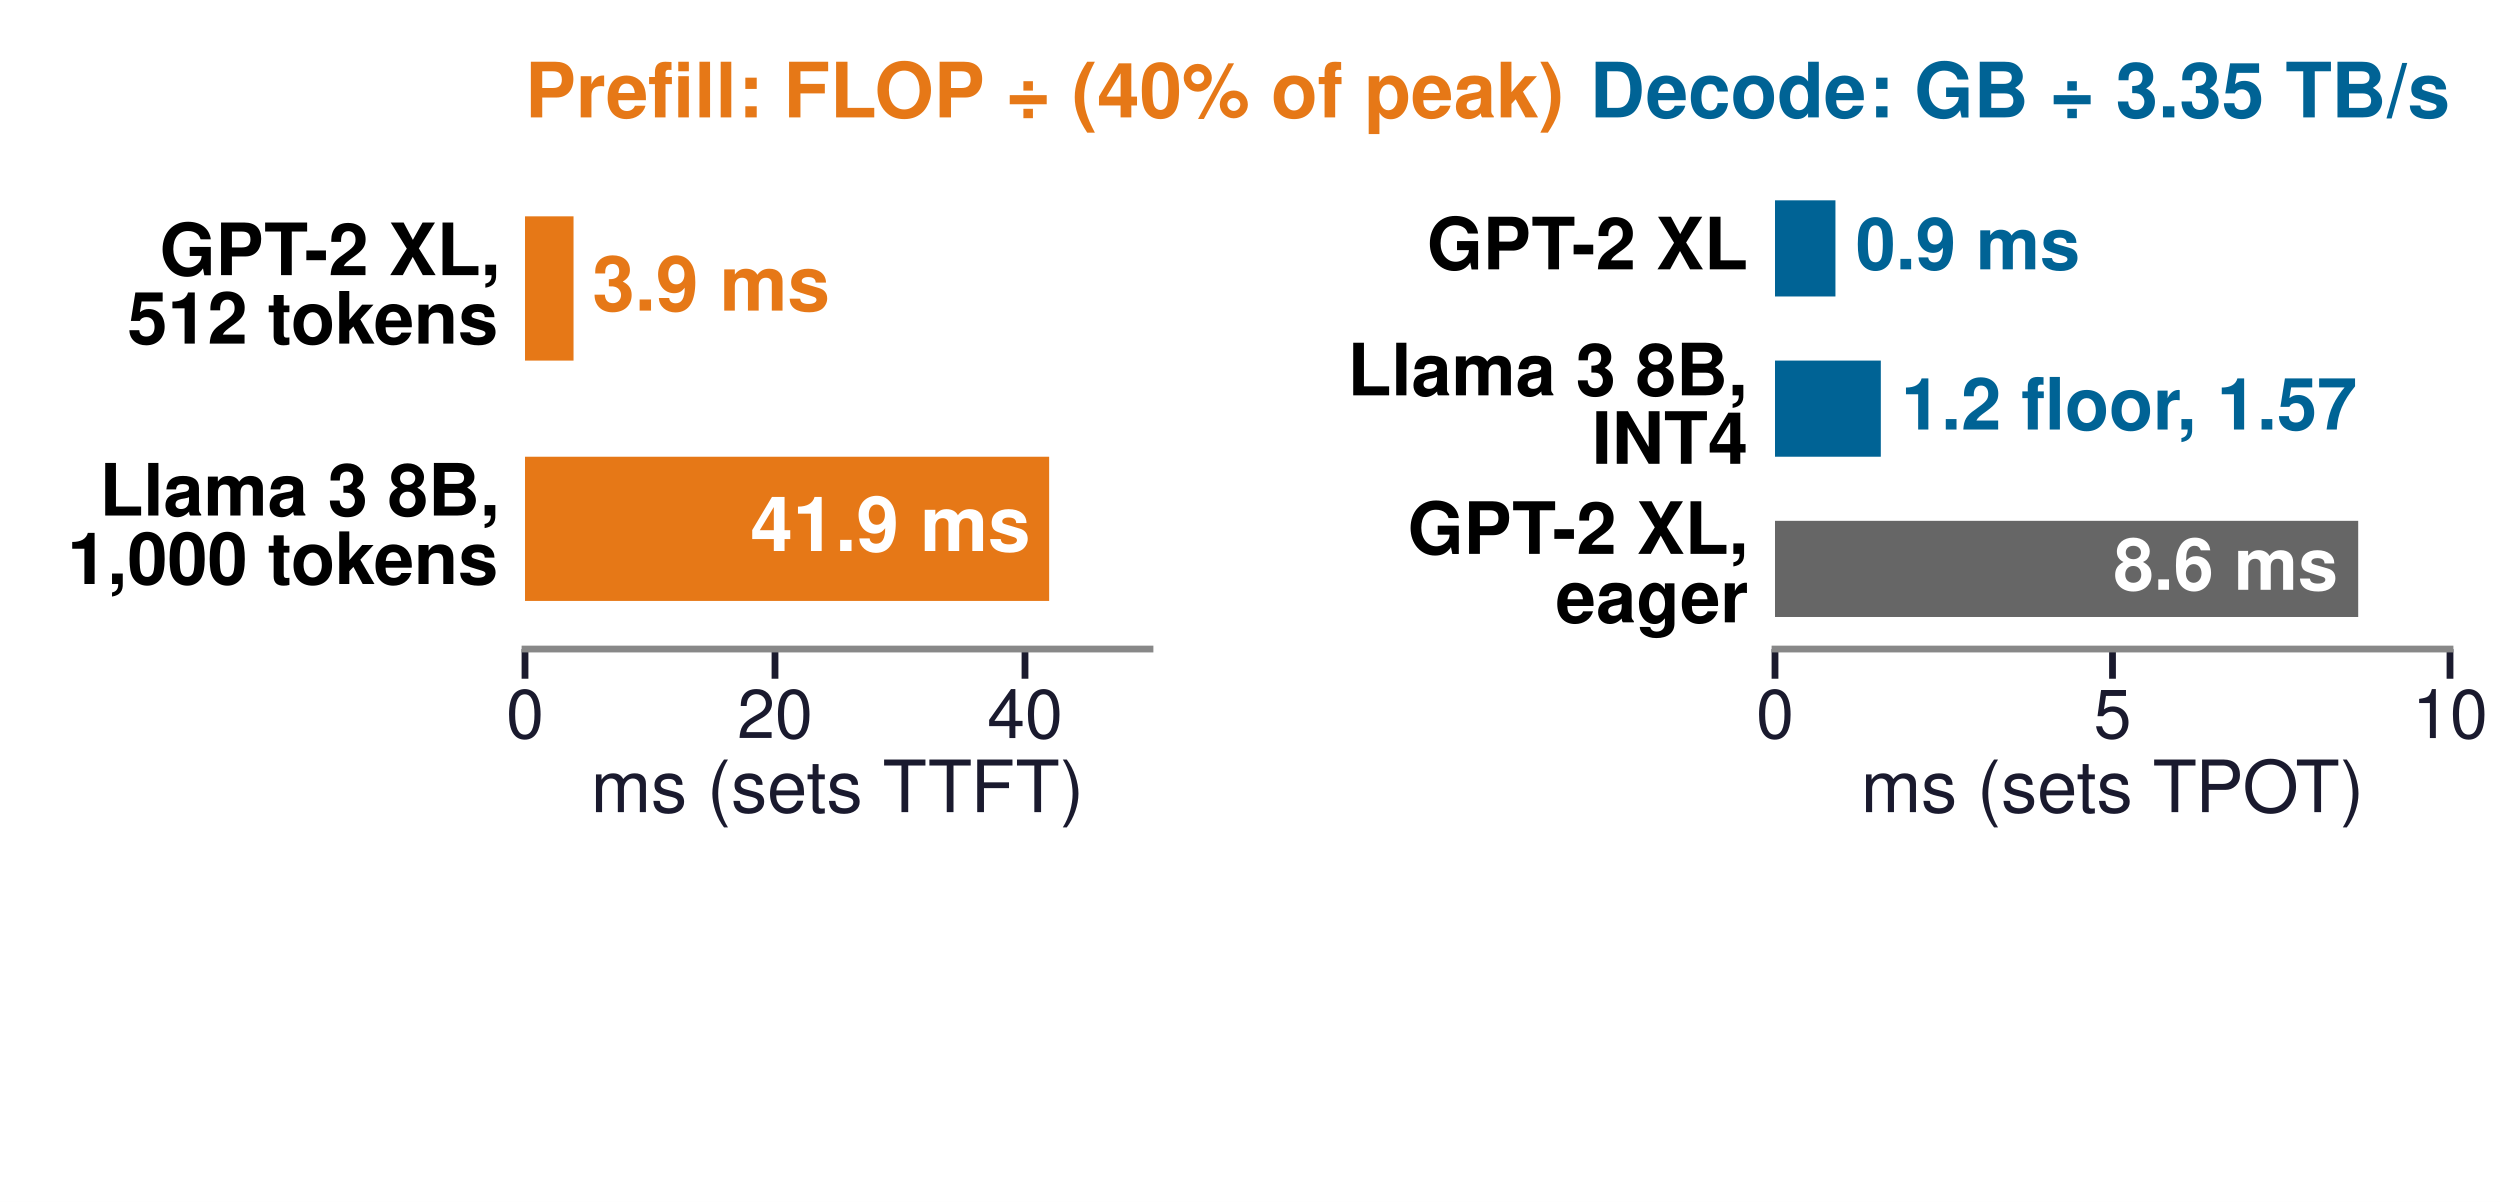
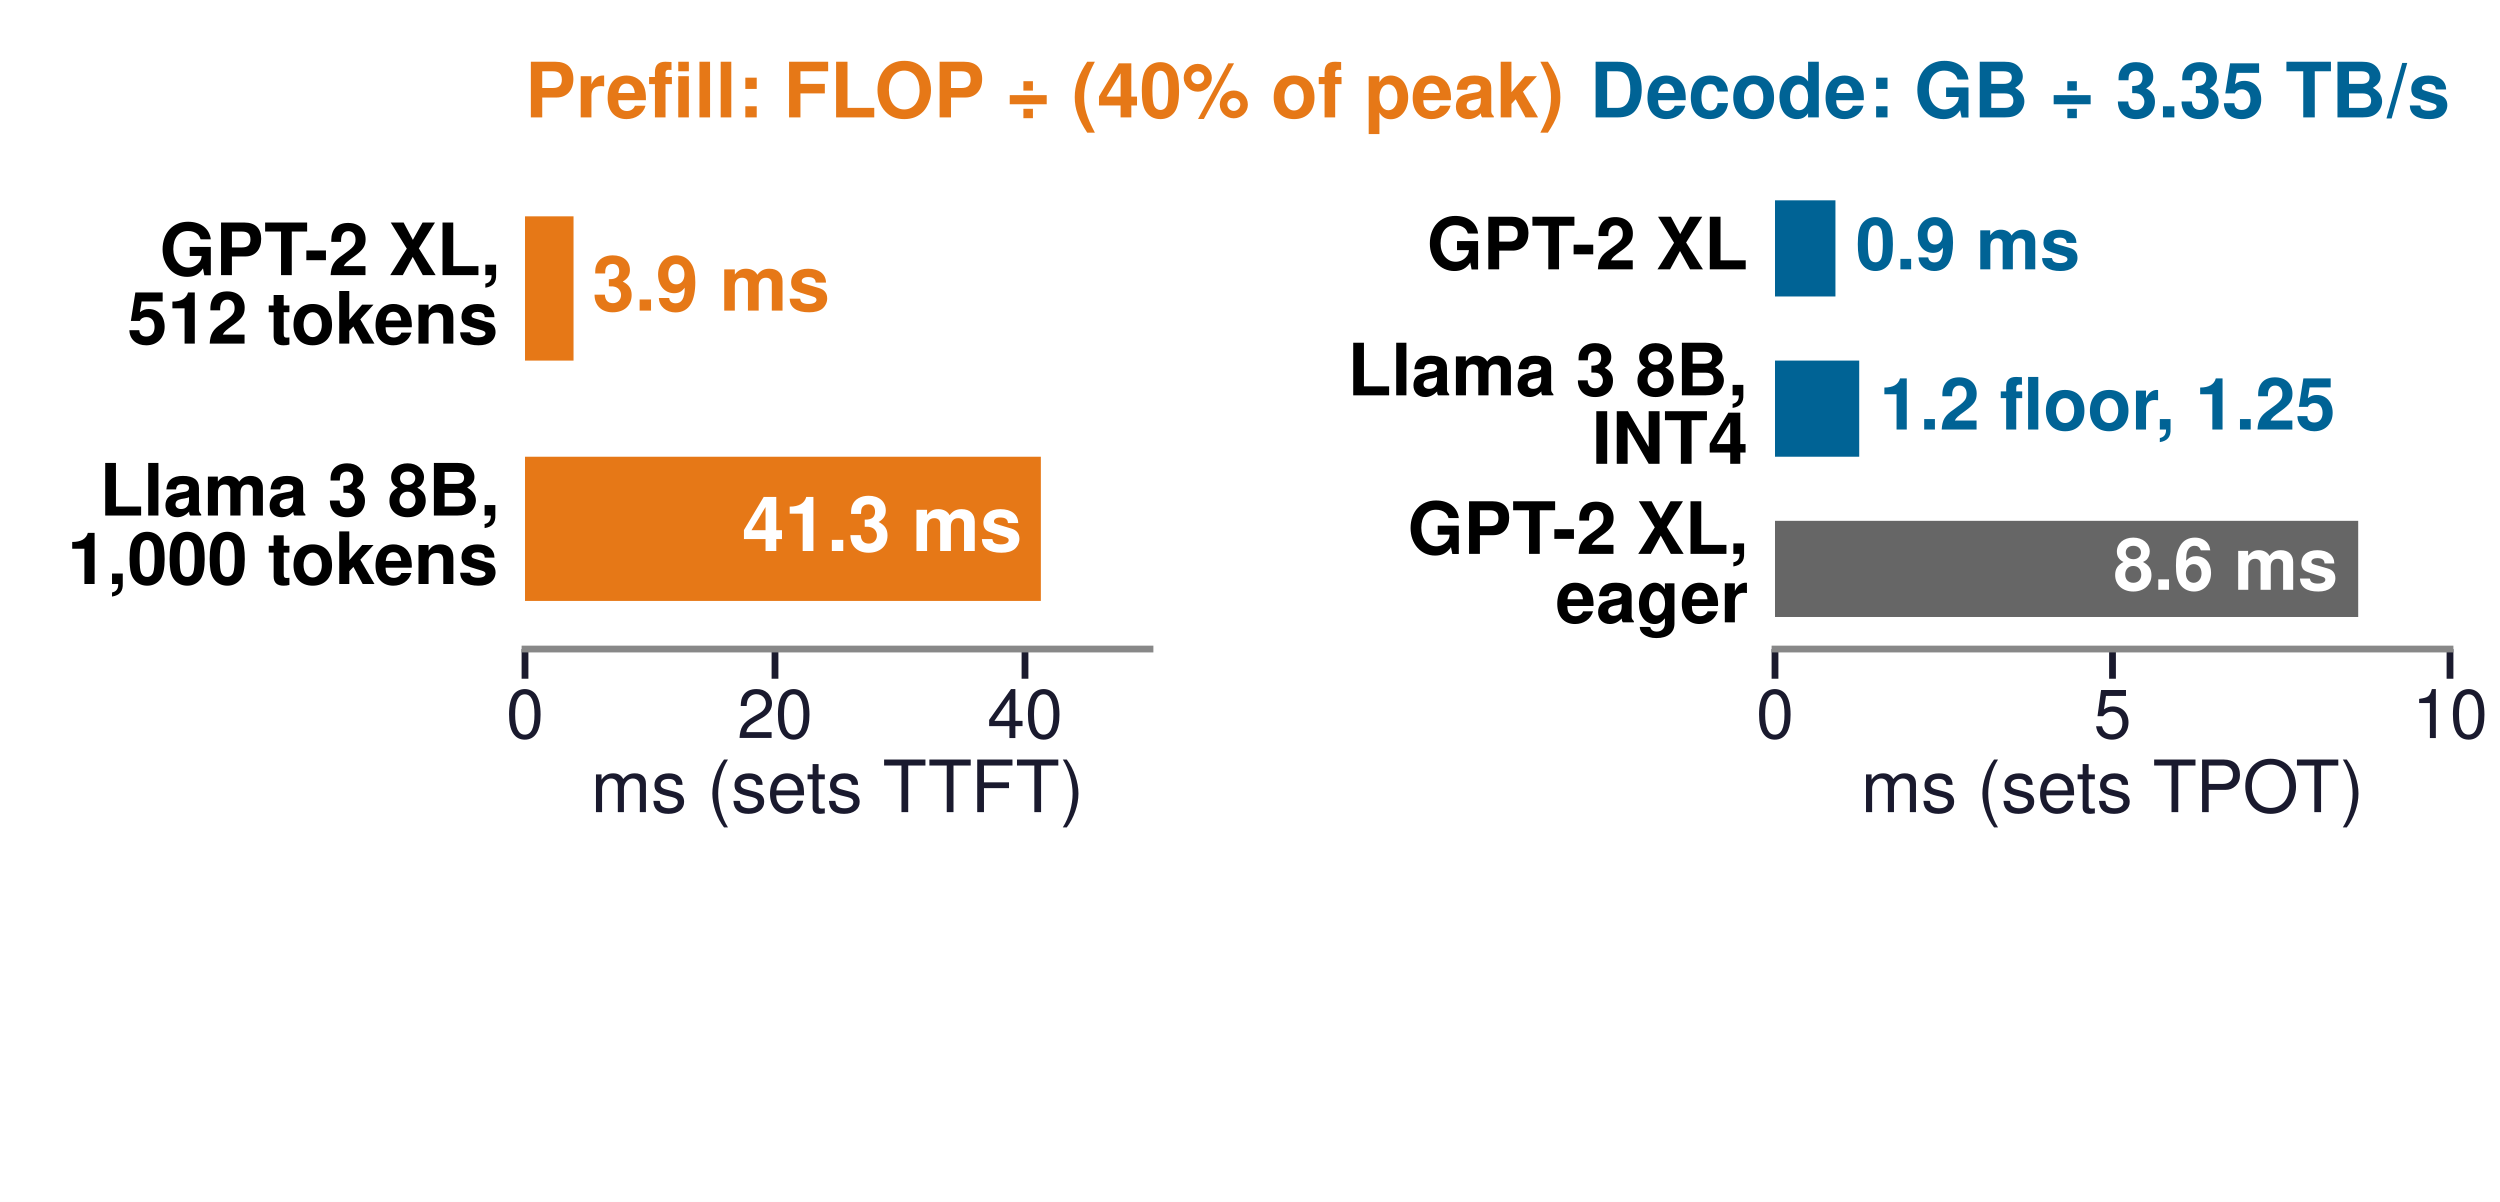
<svg xmlns="http://www.w3.org/2000/svg" xmlns:xlink="http://www.w3.org/1999/xlink" width="294.803pt" height="141.732pt" viewBox="0 0 294.803 141.732" version="1.1">
  <defs>
    <style type="text/css">*{stroke-linejoin: round; stroke-linecap: butt}</style>
  </defs>
  <g id="figure_1">
    <g id="patch_1">
      <path d="M 0 141.732  L 294.803 141.732  L 294.803 0  L 0 0  z " style="fill: #ffffff" />
    </g>
    <g id="axes_1">
      <g id="patch_2">
        <path d="M 61.909 76.535  L 135.609 76.535  L 135.609 19.843  L 61.909 19.843  z " style="fill: #ffffff" />
      </g>
      <g id="patch_3">
-         <path d="M 61.909 42.52  L 67.632 42.52  L 67.632 25.512  L 61.909 25.512  z " clip-path="url(#p5b912a79d4)" style="fill: #e67817" />
+         <path d="M 61.909 42.52  L 67.632 42.52  L 67.632 25.512  L 61.909 25.512  z " clip-path="url(#p3446e64107)" style="fill: #e67817" />
      </g>
      <g id="patch_4">
-         <path d="M 61.909 70.866  L 123.717 70.866  L 123.717 53.858  L 61.909 53.858  z " clip-path="url(#p5b912a79d4)" style="fill: #e67817" />
+         <path d="M 61.909 70.866  L 122.74 70.866  L 122.74 53.858  L 61.909 53.858  z " clip-path="url(#p3446e64107)" style="fill: #e67817" />
      </g>
      <g id="matplotlib.axis_1">
        <g id="xtick_1">
          <g id="line2d_1">
            <defs>
-               <path id="mb340ca5e1e" d="M 0 0  L 0 3.5  " style="stroke: #1a1a2e; stroke-width: 0.8" />
+               <path id="m05803d748b" d="M 0 0  L 0 3.5  " style="stroke: #1a1a2e; stroke-width: 0.8" />
            </defs>
            <g>
-               <use xlink:href="#mb340ca5e1e" x="61.909" y="76.535" style="fill: #1a1a2e; stroke: #1a1a2e; stroke-width: 0.8" />
+               <use xlink:href="#m05803d748b" x="61.909" y="76.535" style="fill: #1a1a2e; stroke: #1a1a2e; stroke-width: 0.8" />
            </g>
          </g>
          <g id="text_1">
            <text style="font-size: 8px; font-family: 'Helvetica', 'Arial', 'DejaVu Sans', sans-serif; text-anchor: middle; fill: #1a1a2e" x="61.909" y="87.035" transform="rotate(-0 61.90866 87.03543)">0</text>
          </g>
        </g>
        <g id="xtick_2">
          <g id="line2d_2">
            <g>
-               <use xlink:href="#mb340ca5e1e" x="91.389" y="76.535" style="fill: #1a1a2e; stroke: #1a1a2e; stroke-width: 0.8" />
+               <use xlink:href="#m05803d748b" x="91.389" y="76.535" style="fill: #1a1a2e; stroke: #1a1a2e; stroke-width: 0.8" />
            </g>
          </g>
          <g id="text_2">
            <text style="font-size: 8px; font-family: 'Helvetica', 'Arial', 'DejaVu Sans', sans-serif; text-anchor: middle; fill: #1a1a2e" x="91.389" y="87.035" transform="rotate(-0 91.38898 87.03543)">20</text>
          </g>
        </g>
        <g id="xtick_3">
          <g id="line2d_3">
            <g>
-               <use xlink:href="#mb340ca5e1e" x="120.869" y="76.535" style="fill: #1a1a2e; stroke: #1a1a2e; stroke-width: 0.8" />
+               <use xlink:href="#m05803d748b" x="120.869" y="76.535" style="fill: #1a1a2e; stroke: #1a1a2e; stroke-width: 0.8" />
            </g>
          </g>
          <g id="text_3">
            <text style="font-size: 8px; font-family: 'Helvetica', 'Arial', 'DejaVu Sans', sans-serif; text-anchor: middle; fill: #1a1a2e" x="120.869" y="87.035" transform="rotate(-0 120.8693 87.03543)">40</text>
          </g>
        </g>
        <g id="text_4">
          <text style="font-size: 8.5px; font-family: 'Helvetica', 'Arial', 'DejaVu Sans', sans-serif; text-anchor: middle; fill: #1a1a2e" x="98.759" y="95.77" transform="rotate(-0 98.75906 95.76981)">ms (sets TTFT)</text>
        </g>
      </g>
      <g id="matplotlib.axis_2" />
      <g id="patch_5">
        <path d="M 61.909 76.535  L 135.609 76.535  " style="fill: none; stroke: #888888; stroke-width: 0.8; stroke-linejoin: miter; stroke-linecap: square" />
      </g>
      <g id="text_5">
        <text style="font-weight: 700; font-size: 9px; font-family: 'Helvetica', 'Arial', 'DejaVu Sans', sans-serif; text-anchor: start; fill: #e67817" x="69.843" y="36.626" transform="rotate(-0 69.84286 36.6261)">3.9 ms</text>
      </g>
      <g id="text_6">
        <text style="font-weight: 700; font-size: 8.5px; font-family: 'Helvetica', 'Arial', 'DejaVu Sans', sans-serif" transform="translate(18.81141 32.44483)">GPT-2 XL,</text>
        <text style="font-weight: 700; font-size: 8.5px; font-family: 'Helvetica', 'Arial', 'DejaVu Sans', sans-serif" transform="translate(15.02493 40.51734)">512 tokens</text>
      </g>
      <g id="text_7">
-         <text style="font-weight: 700; font-size: 9px; font-family: 'Helvetica', 'Arial', 'DejaVu Sans', sans-serif; text-anchor: end; fill: #ffffff" x="121.506" y="64.973" transform="rotate(-0 121.5059 64.97256)">41.9 ms</text>
+         <text style="font-weight: 700; font-size: 9px; font-family: 'Helvetica', 'Arial', 'DejaVu Sans', sans-serif; text-anchor: end; fill: #ffffff" x="120.529" y="64.973" transform="rotate(-0 120.5291 64.97256)">41.3 ms</text>
      </g>
      <g id="text_8">
        <text style="font-weight: 700; font-size: 8.5px; font-family: 'Helvetica', 'Arial', 'DejaVu Sans', sans-serif" transform="translate(11.71922 60.79128)">Llama 3 8B,</text>
        <text style="font-weight: 700; font-size: 8.5px; font-family: 'Helvetica', 'Arial', 'DejaVu Sans', sans-serif" transform="translate(7.936724 68.86379)">1,000 tokens</text>
      </g>
      <g id="text_9">
        <text style="font-weight: 700; font-size: 9px; font-family: 'Helvetica', 'Arial', 'DejaVu Sans', sans-serif; text-anchor: start; fill: #e67817" x="61.909" y="13.843" transform="rotate(-0 61.90866 13.84252)">Prefill: FLOP ÷ (40% of peak)</text>
      </g>
    </g>
    <g id="axes_2">
      <g id="patch_6">
        <path d="M 209.31 76.535  L 288.907 76.535  L 288.907 19.843  L 209.31 19.843  z " style="fill: #ffffff" />
      </g>
      <g id="patch_7">
-         <path d="M 209.31 34.961  L 216.438 34.961  L 216.438 23.622  L 209.31 23.622  z " clip-path="url(#pccdc26ceaa)" style="fill: #006395" />
+         <path d="M 209.31 34.961  L 216.438 34.961  L 216.438 23.622  L 209.31 23.622  z " clip-path="url(#peeb8476997)" style="fill: #006395" />
      </g>
      <g id="patch_8">
-         <path d="M 209.31 53.858  L 221.788 53.858  L 221.788 42.52  L 209.31 42.52  z " clip-path="url(#pccdc26ceaa)" style="fill: #006395" />
+         <path d="M 209.31 53.858  L 219.241 53.858  L 219.241 42.52  L 209.31 42.52  z " clip-path="url(#peeb8476997)" style="fill: #006395" />
      </g>
      <g id="patch_9">
-         <path d="M 209.31 72.756  L 278.082 72.756  L 278.082 61.417  L 209.31 61.417  z " clip-path="url(#pccdc26ceaa)" style="fill: #666666" />
+         <path d="M 209.31 72.756  L 278.082 72.756  L 278.082 61.417  L 209.31 61.417  z " clip-path="url(#peeb8476997)" style="fill: #666666" />
      </g>
      <g id="matplotlib.axis_3">
        <g id="xtick_4">
          <g id="line2d_4">
            <g>
-               <use xlink:href="#mb340ca5e1e" x="209.31" y="76.535" style="fill: #1a1a2e; stroke: #1a1a2e; stroke-width: 0.8" />
+               <use xlink:href="#m05803d748b" x="209.31" y="76.535" style="fill: #1a1a2e; stroke: #1a1a2e; stroke-width: 0.8" />
            </g>
          </g>
          <g id="text_10">
            <text style="font-size: 8px; font-family: 'Helvetica', 'Arial', 'DejaVu Sans', sans-serif; text-anchor: middle; fill: #1a1a2e" x="209.31" y="87.035" transform="rotate(-0 209.3102 87.03543)">0</text>
          </g>
        </g>
        <g id="xtick_5">
          <g id="line2d_5">
            <g>
-               <use xlink:href="#mb340ca5e1e" x="249.109" y="76.535" style="fill: #1a1a2e; stroke: #1a1a2e; stroke-width: 0.8" />
+               <use xlink:href="#m05803d748b" x="249.109" y="76.535" style="fill: #1a1a2e; stroke: #1a1a2e; stroke-width: 0.8" />
            </g>
          </g>
          <g id="text_11">
            <text style="font-size: 8px; font-family: 'Helvetica', 'Arial', 'DejaVu Sans', sans-serif; text-anchor: middle; fill: #1a1a2e" x="249.109" y="87.035" transform="rotate(-0 249.1087 87.03543)">5</text>
          </g>
        </g>
        <g id="xtick_6">
          <g id="line2d_6">
            <g>
-               <use xlink:href="#mb340ca5e1e" x="288.907" y="76.535" style="fill: #1a1a2e; stroke: #1a1a2e; stroke-width: 0.8" />
+               <use xlink:href="#m05803d748b" x="288.907" y="76.535" style="fill: #1a1a2e; stroke: #1a1a2e; stroke-width: 0.8" />
            </g>
          </g>
          <g id="text_12">
            <text style="font-size: 8px; font-family: 'Helvetica', 'Arial', 'DejaVu Sans', sans-serif; text-anchor: middle; fill: #1a1a2e" x="288.907" y="87.035" transform="rotate(-0 288.9071 87.03543)">10</text>
          </g>
        </g>
        <g id="text_13">
          <text style="font-size: 8.5px; font-family: 'Helvetica', 'Arial', 'DejaVu Sans', sans-serif; text-anchor: middle; fill: #1a1a2e" x="249.109" y="95.77" transform="rotate(-0 249.1087 95.76981)">ms (sets TPOT)</text>
        </g>
      </g>
      <g id="matplotlib.axis_4" />
      <g id="patch_10">
        <path d="M 209.31 76.535  L 288.907 76.535  " style="fill: none; stroke: #888888; stroke-width: 0.8; stroke-linejoin: miter; stroke-linecap: square" />
      </g>
      <g id="text_14">
        <text style="font-weight: 700; font-size: 8.5px; font-family: 'Helvetica', 'Arial', 'DejaVu Sans', sans-serif; text-anchor: start; fill: #006395" x="218.826" y="31.757" transform="rotate(-0 218.8262 31.75667)">0.9 ms</text>
      </g>
      <g id="text_15">
        <text style="font-weight: 700; font-size: 8.5px; font-family: 'Helvetica', 'Arial', 'DejaVu Sans', sans-serif; text-anchor: end" x="206.126" y="31.757" transform="rotate(-0 206.1264 31.75667)">GPT-2 XL</text>
      </g>
      <g id="text_16">
-         <text style="font-weight: 700; font-size: 8.5px; font-family: 'Helvetica', 'Arial', 'DejaVu Sans', sans-serif; text-anchor: start; fill: #006395" x="224.176" y="50.654" transform="rotate(-0 224.1761 50.65431)">1.2 floor, 1.57</text>
+         <text style="font-weight: 700; font-size: 8.5px; font-family: 'Helvetica', 'Arial', 'DejaVu Sans', sans-serif; text-anchor: start; fill: #006395" x="221.629" y="50.654" transform="rotate(-0 221.6286 50.65431)">1.2 floor, 1.25</text>
      </g>
      <g id="text_17">
        <text style="font-weight: 700; font-size: 8.5px; font-family: 'Helvetica', 'Arial', 'DejaVu Sans', sans-serif" transform="translate(158.885 46.61805)">Llama 3 8B,</text>
        <text style="font-weight: 700; font-size: 8.5px; font-family: 'Helvetica', 'Arial', 'DejaVu Sans', sans-serif" transform="translate(187.7079 54.69056)">INT4</text>
      </g>
      <g id="text_18">
        <text style="font-weight: 700; font-size: 8.5px; font-family: 'Helvetica', 'Arial', 'DejaVu Sans', sans-serif; text-anchor: end; fill: #ffffff" x="275.694" y="69.552" transform="rotate(-0 275.694 69.55195)">8.6 ms</text>
      </g>
      <g id="text_19">
        <text style="font-weight: 700; font-size: 8.5px; font-family: 'Helvetica', 'Arial', 'DejaVu Sans', sans-serif" transform="translate(165.9771 65.31216)">GPT-2 XL,</text>
        <text style="font-weight: 700; font-size: 8.5px; font-family: 'Helvetica', 'Arial', 'DejaVu Sans', sans-serif" transform="translate(183.446 73.38467)">eager</text>
      </g>
      <g id="text_20">
        <text style="font-weight: 700; font-size: 9px; font-family: 'Helvetica', 'Arial', 'DejaVu Sans', sans-serif; text-anchor: end; fill: #006395" x="288.907" y="13.843" transform="rotate(-0 288.9071 13.84252)">Decode: GB ÷ 3.35 TB/s</text>
      </g>
    </g>
    <g id="axes_3">
      <g id="patch_11">
        <path d="M 61.909 127.559  L 288.907 127.559  L 288.907 110.551  L 61.909 110.551  z " style="fill: #ffffff" />
      </g>
      <g id="patch_12">
-         <path d="M 61.909 124.724  L 79.701 124.724  L 79.701 113.386  L 61.909 113.386  L 61.909 124.724  z " clip-path="url(#p06607be1e1)" style="fill: none; opacity: 0" />
+         <path d="M 61.909 124.724  L 76.069 124.724  L 76.069 113.386  L 61.909 113.386  L 61.909 124.724  z " clip-path="url(#p1fff11a125)" style="fill: none; opacity: 0" />
      </g>
      <g id="patch_13">
-         <path d="M 79.701 124.724  L 288.907 124.724  L 288.907 113.386  L 79.701 113.386  z " clip-path="url(#p06607be1e1)" style="fill: url(#h60aeb5a5af); opacity: 0" />
+         <path d="M 76.069 124.724  L 288.907 124.724  L 288.907 113.386  L 76.069 113.386  z " clip-path="url(#p1fff11a125)" style="fill: url(#h82c495d091); opacity: 0" />
      </g>
      <g id="matplotlib.axis_5">
        <g id="xtick_7">
          <g id="line2d_7">
            <defs>
-               <path id="me558482cdc" d="M 0 0  L 0 3.5  " style="stroke: #ffffff; stroke-width: 0.8" />
+               <path id="m1d20673964" d="M 0 0  L 0 3.5  " style="stroke: #ffffff; stroke-width: 0.8" />
            </defs>
            <g>
-               <use xlink:href="#me558482cdc" x="61.909" y="127.559" style="fill: #ffffff; stroke: #ffffff; stroke-width: 0.8" />
+               <use xlink:href="#m1d20673964" x="61.909" y="127.559" style="fill: #ffffff; stroke: #ffffff; stroke-width: 0.8" />
            </g>
          </g>
          <g id="text_21">
            <text style="font-size: 8px; font-family: 'Helvetica', 'Arial', 'DejaVu Sans', sans-serif; text-anchor: middle; fill: #ffffff" x="61.909" y="138.059" transform="rotate(-0 61.90866 138.0591)">0</text>
          </g>
        </g>
        <g id="xtick_8">
          <g id="line2d_8">
            <g>
-               <use xlink:href="#me558482cdc" x="118.658" y="127.559" style="fill: #ffffff; stroke: #ffffff; stroke-width: 0.8" />
+               <use xlink:href="#m1d20673964" x="118.658" y="127.559" style="fill: #ffffff; stroke: #ffffff; stroke-width: 0.8" />
            </g>
          </g>
          <g id="text_22">
            <text style="font-size: 8px; font-family: 'Helvetica', 'Arial', 'DejaVu Sans', sans-serif; text-anchor: middle; fill: #ffffff" x="118.658" y="138.059" transform="rotate(-0 118.6583 138.0591)">5</text>
          </g>
        </g>
        <g id="xtick_9">
          <g id="line2d_9">
            <g>
-               <use xlink:href="#me558482cdc" x="175.408" y="127.559" style="fill: #ffffff; stroke: #ffffff; stroke-width: 0.8" />
+               <use xlink:href="#m1d20673964" x="175.408" y="127.559" style="fill: #ffffff; stroke: #ffffff; stroke-width: 0.8" />
            </g>
          </g>
          <g id="text_23">
            <text style="font-size: 8px; font-family: 'Helvetica', 'Arial', 'DejaVu Sans', sans-serif; text-anchor: middle; fill: #ffffff" x="175.408" y="138.059" transform="rotate(-0 175.4079 138.0591)">10</text>
          </g>
        </g>
        <g id="xtick_10">
          <g id="line2d_10">
            <g>
-               <use xlink:href="#me558482cdc" x="232.157" y="127.559" style="fill: #ffffff; stroke: #ffffff; stroke-width: 0.8" />
+               <use xlink:href="#m1d20673964" x="232.157" y="127.559" style="fill: #ffffff; stroke: #ffffff; stroke-width: 0.8" />
            </g>
          </g>
          <g id="text_24">
            <text style="font-size: 8px; font-family: 'Helvetica', 'Arial', 'DejaVu Sans', sans-serif; text-anchor: middle; fill: #ffffff" x="232.157" y="138.059" transform="rotate(-0 232.1575 138.0591)">15</text>
          </g>
        </g>
        <g id="xtick_11">
          <g id="line2d_11">
            <g>
-               <use xlink:href="#me558482cdc" x="288.907" y="127.559" style="fill: #ffffff; stroke: #ffffff; stroke-width: 0.8" />
+               <use xlink:href="#m1d20673964" x="288.907" y="127.559" style="fill: #ffffff; stroke: #ffffff; stroke-width: 0.8" />
            </g>
          </g>
          <g id="text_25">
            <text style="font-size: 8px; font-family: 'Helvetica', 'Arial', 'DejaVu Sans', sans-serif; text-anchor: middle; fill: #ffffff" x="288.907" y="138.059" transform="rotate(-0 288.9071 138.0591)">20</text>
          </g>
        </g>
      </g>
      <g id="matplotlib.axis_6" />
      <g id="patch_14">
        <path d="M 61.909 127.559  L 288.907 127.559  " style="fill: none; opacity: 0" />
      </g>
      <g id="text_26">
        <g id="patch_15">
-           <path d="M 98.919 124.12  L 270.056 124.12  L 270.056 113.99  L 98.919 113.99  L 98.919 124.12  z " style="fill: none; opacity: 0" />
-         </g>
-         <text style="font-weight: 700; font-size: 8.5px; font-family: 'Helvetica', 'Arial', 'DejaVu Sans', sans-serif; text-anchor: middle; fill: #008f45; opacity: 0" x="184.488" y="121.385" transform="rotate(-0 184.4878 121.3853)">18.4 ms: room to share this read (derived)</text>
+           <path d="M 96.649 124.12  L 267.786 124.12  L 267.786 113.99  L 96.649 113.99  L 96.649 124.12  z " style="fill: none; opacity: 0" />
+         </g>
+         <text style="font-weight: 700; font-size: 8.5px; font-family: 'Helvetica', 'Arial', 'DejaVu Sans', sans-serif; text-anchor: middle; fill: #008f45; opacity: 0" x="182.218" y="121.385" transform="rotate(-0 182.2178 121.3853)">18.8 ms: room to share this read (derived)</text>
      </g>
      <g id="text_27">
        <text style="font-weight: 700; font-size: 8.5px; font-family: 'Helvetica', 'Arial', 'DejaVu Sans', sans-serif; opacity: 0" transform="translate(11.26228 117.4842)">Llama 3 8B,</text>
        <text style="font-weight: 700; font-size: 8.5px; font-family: 'Helvetica', 'Arial', 'DejaVu Sans', sans-serif; opacity: 0" transform="translate(9.377669 125.5567)">20 ms TPOT</text>
      </g>
    </g>
  </g>
  <defs>
-     <clipPath id="p5b912a79d4">
+     <clipPath id="p3446e64107">
      <rect x="61.909" y="19.843" width="73.701" height="56.693" />
    </clipPath>
-     <clipPath id="pccdc26ceaa">
+     <clipPath id="peeb8476997">
      <rect x="209.31" y="19.843" width="79.597" height="56.693" />
    </clipPath>
-     <clipPath id="p06607be1e1">
+     <clipPath id="p1fff11a125">
      <rect x="61.909" y="110.551" width="226.998" height="17.008" />
    </clipPath>
  </defs>
  <defs>
-     <pattern id="h60aeb5a5af" patternUnits="userSpaceOnUse" x="0" y="0" width="72" height="72">
+     <pattern id="h82c495d091" patternUnits="userSpaceOnUse" x="0" y="0" width="72" height="72">
      <rect x="0" y="0" width="73" height="73" fill="none" />
      <path d="M -36 36  L 36 -36  M -30 42  L 42 -30  M -24 48  L 48 -24  M -18 54  L 54 -18  M -12 60  L 60 -12  M -6 66  L 66 -6  M 0 72  L 72 0  M 6 78  L 78 6  M 12 84  L 84 12  M 18 90  L 90 18  M 24 96  L 96 24  M 30 102  L 102 30  M 36 108  L 108 36  " style="fill: #000000; stroke: #000000; stroke-width: 1.0; stroke-linecap: butt; stroke-linejoin: miter" />
    </pattern>
  </defs>
</svg>
